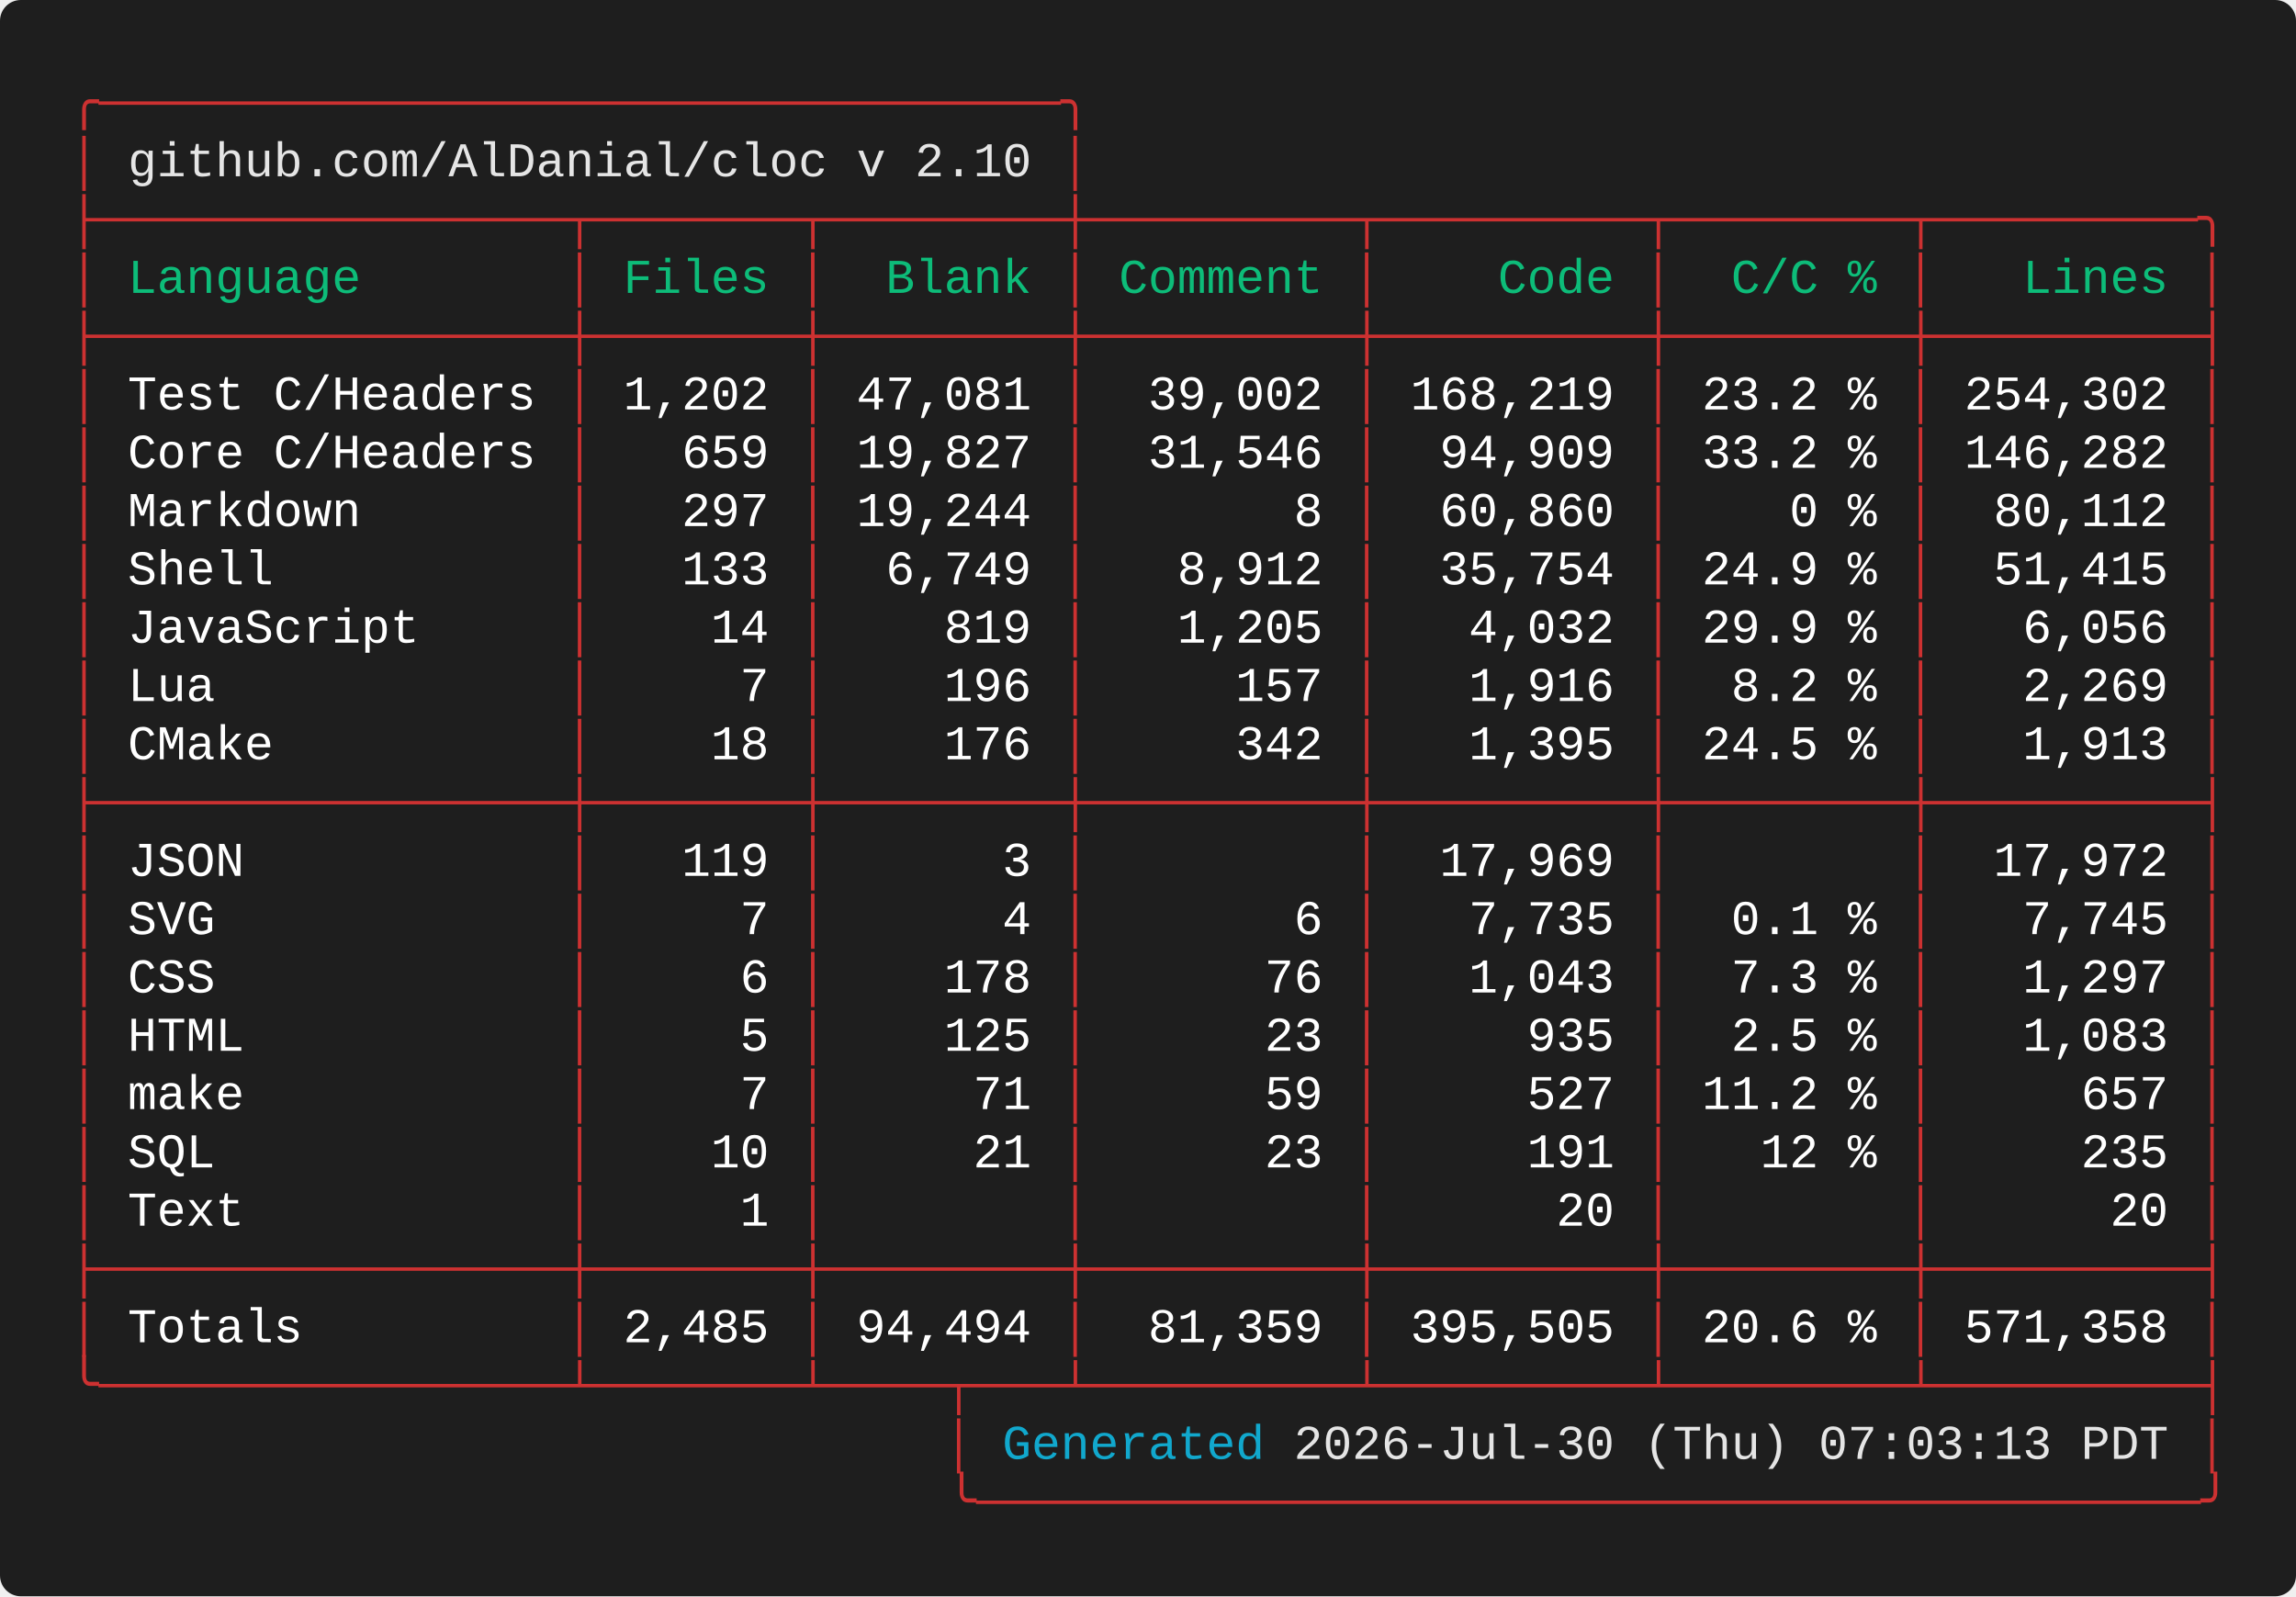
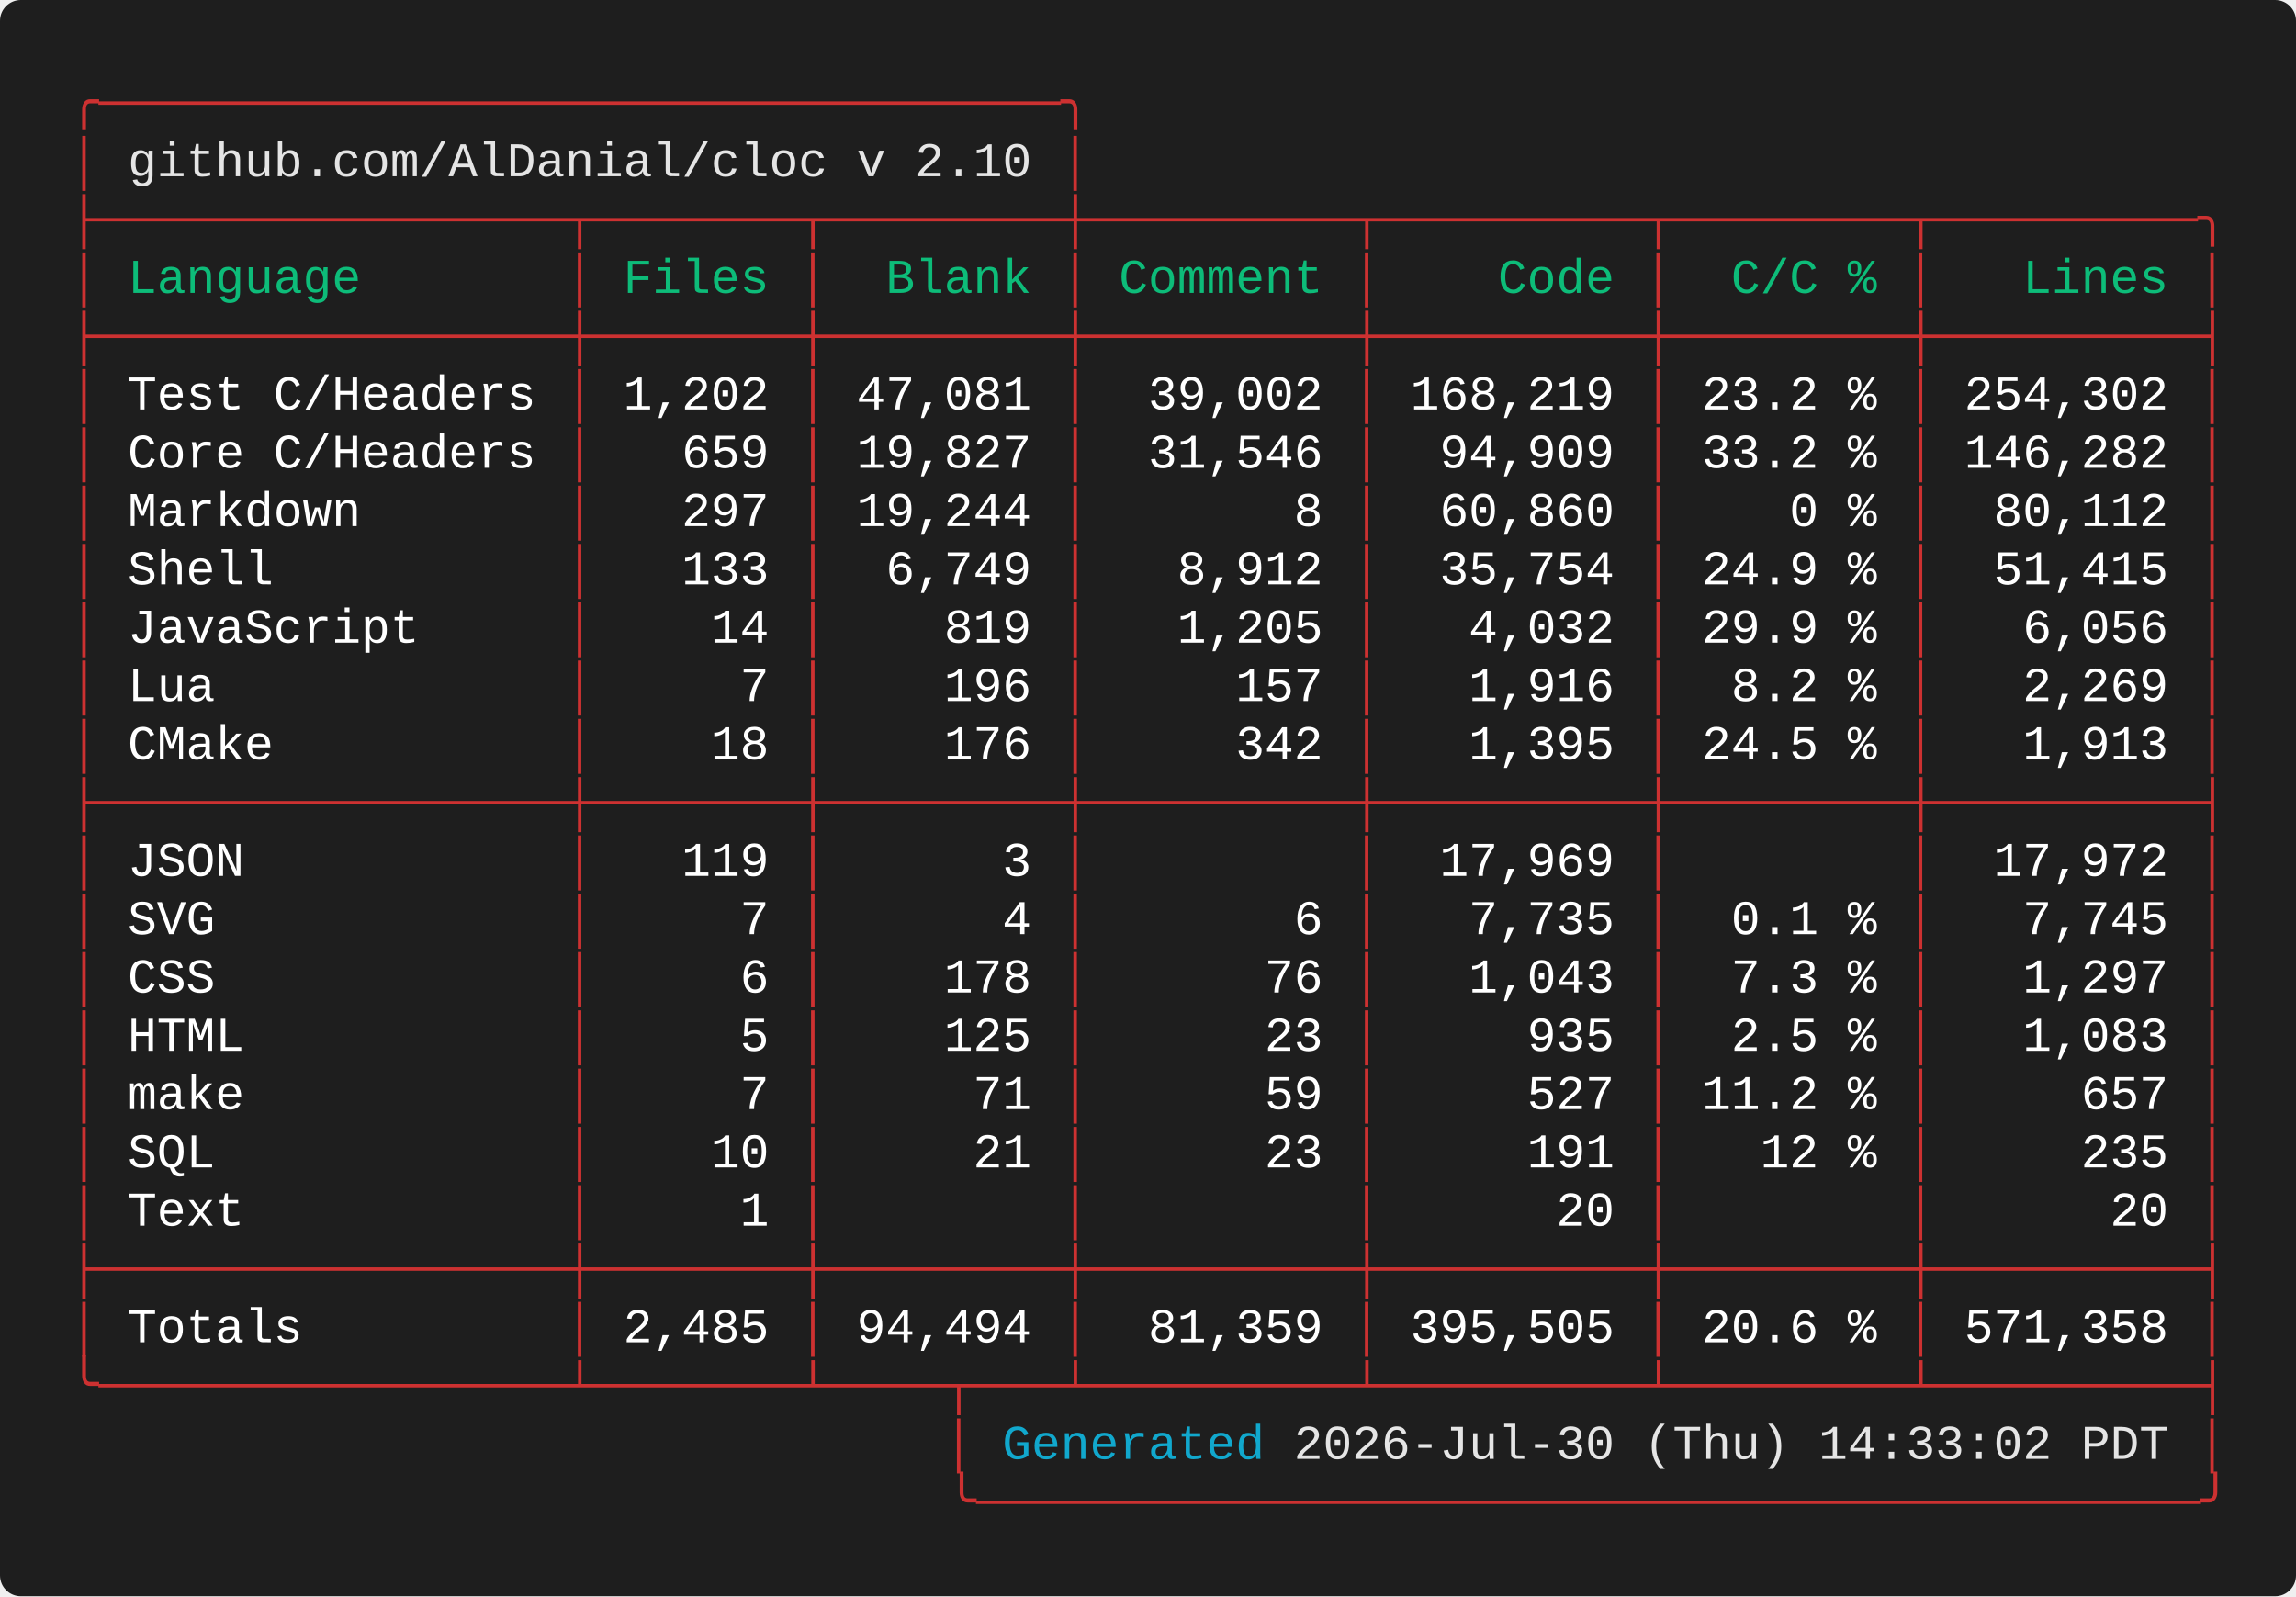
<svg xmlns="http://www.w3.org/2000/svg" width="661.60" height="460.00" viewBox="0 0 661.60 460.00">
  <defs>
    <style type="text/css">.terminal-text { font-family: 'Vanadium Mono Semi-Extended', 'Consolas', 'Monaco', 'Courier New', monospace; }</style>
  </defs>
  <rect width="100%" height="100%" fill="#1e1e1e" rx="6" />
  <text x="20.00" y="34.00" font-size="14" class="terminal-text" xml:space="preserve" textLength="294.00" lengthAdjust="spacingAndGlyphs" fill="#cd3131">╭─────────────────────────────────╮</text>
  <text x="20.00" y="50.80" font-size="14" class="terminal-text" xml:space="preserve" textLength="16.80" lengthAdjust="spacingAndGlyphs" fill="#cd3131">│ </text>
  <text x="36.80" y="50.80" font-size="14" class="terminal-text" xml:space="preserve" textLength="260.40" lengthAdjust="spacingAndGlyphs" fill="#e5e5e5">github.com/AlDanial/cloc v 2.10</text>
  <text x="297.20" y="50.80" font-size="14" class="terminal-text" xml:space="preserve" textLength="8.40" lengthAdjust="spacingAndGlyphs" fill="#ffffff"> </text>
  <text x="305.60" y="50.80" font-size="14" class="terminal-text" xml:space="preserve" textLength="8.40" lengthAdjust="spacingAndGlyphs" fill="#cd3131">│</text>
  <text x="20.00" y="67.60" font-size="14" class="terminal-text" xml:space="preserve" textLength="621.60" lengthAdjust="spacingAndGlyphs" fill="#cd3131">├────────────────┬───────┬────────┼─────────┬─────────┬────────┬─────────╮</text>
  <text x="20.00" y="84.40" font-size="14" class="terminal-text" xml:space="preserve" textLength="8.40" lengthAdjust="spacingAndGlyphs" fill="#cd3131">│</text>
  <text x="28.40" y="84.40" font-size="14" class="terminal-text" xml:space="preserve" textLength="134.40" lengthAdjust="spacingAndGlyphs" fill="#0dbc79"> Language       </text>
  <text x="162.80" y="84.40" font-size="14" class="terminal-text" xml:space="preserve" textLength="8.40" lengthAdjust="spacingAndGlyphs" fill="#cd3131">│</text>
  <text x="171.20" y="84.40" font-size="14" class="terminal-text" xml:space="preserve" textLength="58.80" lengthAdjust="spacingAndGlyphs" fill="#0dbc79"> Files </text>
  <text x="230.00" y="84.40" font-size="14" class="terminal-text" xml:space="preserve" textLength="8.40" lengthAdjust="spacingAndGlyphs" fill="#cd3131">│</text>
  <text x="238.40" y="84.40" font-size="14" class="terminal-text" xml:space="preserve" textLength="67.20" lengthAdjust="spacingAndGlyphs" fill="#0dbc79">  Blank </text>
  <text x="305.60" y="84.40" font-size="14" class="terminal-text" xml:space="preserve" textLength="8.40" lengthAdjust="spacingAndGlyphs" fill="#cd3131">│</text>
  <text x="314.00" y="84.40" font-size="14" class="terminal-text" xml:space="preserve" textLength="75.60" lengthAdjust="spacingAndGlyphs" fill="#0dbc79"> Comment </text>
  <text x="389.60" y="84.40" font-size="14" class="terminal-text" xml:space="preserve" textLength="8.40" lengthAdjust="spacingAndGlyphs" fill="#cd3131">│</text>
  <text x="398.00" y="84.40" font-size="14" class="terminal-text" xml:space="preserve" textLength="75.60" lengthAdjust="spacingAndGlyphs" fill="#0dbc79">    Code </text>
  <text x="473.60" y="84.40" font-size="14" class="terminal-text" xml:space="preserve" textLength="8.40" lengthAdjust="spacingAndGlyphs" fill="#cd3131">│</text>
  <text x="482.00" y="84.40" font-size="14" class="terminal-text" xml:space="preserve" textLength="67.20" lengthAdjust="spacingAndGlyphs" fill="#0dbc79">  C/C % </text>
  <text x="549.20" y="84.40" font-size="14" class="terminal-text" xml:space="preserve" textLength="8.40" lengthAdjust="spacingAndGlyphs" fill="#cd3131">│</text>
  <text x="557.60" y="84.40" font-size="14" class="terminal-text" xml:space="preserve" textLength="75.60" lengthAdjust="spacingAndGlyphs" fill="#0dbc79">   Lines </text>
  <text x="633.20" y="84.40" font-size="14" class="terminal-text" xml:space="preserve" textLength="8.40" lengthAdjust="spacingAndGlyphs" fill="#cd3131">│</text>
  <text x="20.00" y="101.20" font-size="14" class="terminal-text" xml:space="preserve" textLength="621.60" lengthAdjust="spacingAndGlyphs" fill="#cd3131">├────────────────┼───────┼────────┼─────────┼─────────┼────────┼─────────┤</text>
  <text x="20.00" y="118.00" font-size="14" class="terminal-text" xml:space="preserve" textLength="8.40" lengthAdjust="spacingAndGlyphs" fill="#cd3131">│</text>
  <text x="28.40" y="118.00" font-size="14" class="terminal-text" xml:space="preserve" textLength="134.40" lengthAdjust="spacingAndGlyphs" fill="#ffffff"> Test C/Headers </text>
  <text x="162.80" y="118.00" font-size="14" class="terminal-text" xml:space="preserve" textLength="8.40" lengthAdjust="spacingAndGlyphs" fill="#cd3131">│</text>
  <text x="171.20" y="118.00" font-size="14" class="terminal-text" xml:space="preserve" textLength="58.80" lengthAdjust="spacingAndGlyphs" fill="#ffffff"> 1,202 </text>
  <text x="230.00" y="118.00" font-size="14" class="terminal-text" xml:space="preserve" textLength="8.40" lengthAdjust="spacingAndGlyphs" fill="#cd3131">│</text>
  <text x="238.40" y="118.00" font-size="14" class="terminal-text" xml:space="preserve" textLength="67.20" lengthAdjust="spacingAndGlyphs" fill="#ffffff"> 47,081 </text>
  <text x="305.60" y="118.00" font-size="14" class="terminal-text" xml:space="preserve" textLength="8.40" lengthAdjust="spacingAndGlyphs" fill="#cd3131">│</text>
  <text x="314.00" y="118.00" font-size="14" class="terminal-text" xml:space="preserve" textLength="75.60" lengthAdjust="spacingAndGlyphs" fill="#ffffff">  39,002 </text>
  <text x="389.60" y="118.00" font-size="14" class="terminal-text" xml:space="preserve" textLength="8.40" lengthAdjust="spacingAndGlyphs" fill="#cd3131">│</text>
  <text x="398.00" y="118.00" font-size="14" class="terminal-text" xml:space="preserve" textLength="75.60" lengthAdjust="spacingAndGlyphs" fill="#ffffff"> 168,219 </text>
  <text x="473.60" y="118.00" font-size="14" class="terminal-text" xml:space="preserve" textLength="8.40" lengthAdjust="spacingAndGlyphs" fill="#cd3131">│</text>
  <text x="482.00" y="118.00" font-size="14" class="terminal-text" xml:space="preserve" textLength="67.20" lengthAdjust="spacingAndGlyphs" fill="#ffffff"> 23.2 % </text>
  <text x="549.20" y="118.00" font-size="14" class="terminal-text" xml:space="preserve" textLength="8.40" lengthAdjust="spacingAndGlyphs" fill="#cd3131">│</text>
  <text x="557.60" y="118.00" font-size="14" class="terminal-text" xml:space="preserve" textLength="75.60" lengthAdjust="spacingAndGlyphs" fill="#ffffff"> 254,302 </text>
  <text x="633.20" y="118.00" font-size="14" class="terminal-text" xml:space="preserve" textLength="8.40" lengthAdjust="spacingAndGlyphs" fill="#cd3131">│</text>
  <text x="20.00" y="134.80" font-size="14" class="terminal-text" xml:space="preserve" textLength="8.40" lengthAdjust="spacingAndGlyphs" fill="#cd3131">│</text>
  <text x="28.40" y="134.80" font-size="14" class="terminal-text" xml:space="preserve" textLength="134.40" lengthAdjust="spacingAndGlyphs" fill="#ffffff"> Core C/Headers </text>
  <text x="162.80" y="134.80" font-size="14" class="terminal-text" xml:space="preserve" textLength="8.40" lengthAdjust="spacingAndGlyphs" fill="#cd3131">│</text>
  <text x="171.20" y="134.80" font-size="14" class="terminal-text" xml:space="preserve" textLength="58.80" lengthAdjust="spacingAndGlyphs" fill="#ffffff">   659 </text>
  <text x="230.00" y="134.80" font-size="14" class="terminal-text" xml:space="preserve" textLength="8.40" lengthAdjust="spacingAndGlyphs" fill="#cd3131">│</text>
  <text x="238.40" y="134.80" font-size="14" class="terminal-text" xml:space="preserve" textLength="67.20" lengthAdjust="spacingAndGlyphs" fill="#ffffff"> 19,827 </text>
  <text x="305.60" y="134.80" font-size="14" class="terminal-text" xml:space="preserve" textLength="8.40" lengthAdjust="spacingAndGlyphs" fill="#cd3131">│</text>
  <text x="314.00" y="134.80" font-size="14" class="terminal-text" xml:space="preserve" textLength="75.60" lengthAdjust="spacingAndGlyphs" fill="#ffffff">  31,546 </text>
  <text x="389.60" y="134.80" font-size="14" class="terminal-text" xml:space="preserve" textLength="8.40" lengthAdjust="spacingAndGlyphs" fill="#cd3131">│</text>
  <text x="398.00" y="134.80" font-size="14" class="terminal-text" xml:space="preserve" textLength="75.60" lengthAdjust="spacingAndGlyphs" fill="#ffffff">  94,909 </text>
  <text x="473.60" y="134.80" font-size="14" class="terminal-text" xml:space="preserve" textLength="8.40" lengthAdjust="spacingAndGlyphs" fill="#cd3131">│</text>
  <text x="482.00" y="134.80" font-size="14" class="terminal-text" xml:space="preserve" textLength="67.20" lengthAdjust="spacingAndGlyphs" fill="#ffffff"> 33.2 % </text>
  <text x="549.20" y="134.80" font-size="14" class="terminal-text" xml:space="preserve" textLength="8.40" lengthAdjust="spacingAndGlyphs" fill="#cd3131">│</text>
  <text x="557.60" y="134.80" font-size="14" class="terminal-text" xml:space="preserve" textLength="75.60" lengthAdjust="spacingAndGlyphs" fill="#ffffff"> 146,282 </text>
  <text x="633.20" y="134.80" font-size="14" class="terminal-text" xml:space="preserve" textLength="8.40" lengthAdjust="spacingAndGlyphs" fill="#cd3131">│</text>
  <text x="20.00" y="151.60" font-size="14" class="terminal-text" xml:space="preserve" textLength="8.40" lengthAdjust="spacingAndGlyphs" fill="#cd3131">│</text>
  <text x="28.40" y="151.60" font-size="14" class="terminal-text" xml:space="preserve" textLength="134.40" lengthAdjust="spacingAndGlyphs" fill="#ffffff"> Markdown       </text>
  <text x="162.80" y="151.60" font-size="14" class="terminal-text" xml:space="preserve" textLength="8.40" lengthAdjust="spacingAndGlyphs" fill="#cd3131">│</text>
  <text x="171.20" y="151.60" font-size="14" class="terminal-text" xml:space="preserve" textLength="58.80" lengthAdjust="spacingAndGlyphs" fill="#ffffff">   297 </text>
  <text x="230.00" y="151.60" font-size="14" class="terminal-text" xml:space="preserve" textLength="8.40" lengthAdjust="spacingAndGlyphs" fill="#cd3131">│</text>
  <text x="238.40" y="151.60" font-size="14" class="terminal-text" xml:space="preserve" textLength="67.20" lengthAdjust="spacingAndGlyphs" fill="#ffffff"> 19,244 </text>
  <text x="305.60" y="151.60" font-size="14" class="terminal-text" xml:space="preserve" textLength="8.40" lengthAdjust="spacingAndGlyphs" fill="#cd3131">│</text>
  <text x="314.00" y="151.60" font-size="14" class="terminal-text" xml:space="preserve" textLength="75.60" lengthAdjust="spacingAndGlyphs" fill="#ffffff">       8 </text>
  <text x="389.60" y="151.60" font-size="14" class="terminal-text" xml:space="preserve" textLength="8.40" lengthAdjust="spacingAndGlyphs" fill="#cd3131">│</text>
  <text x="398.00" y="151.60" font-size="14" class="terminal-text" xml:space="preserve" textLength="75.60" lengthAdjust="spacingAndGlyphs" fill="#ffffff">  60,860 </text>
  <text x="473.60" y="151.60" font-size="14" class="terminal-text" xml:space="preserve" textLength="8.40" lengthAdjust="spacingAndGlyphs" fill="#cd3131">│</text>
  <text x="482.00" y="151.60" font-size="14" class="terminal-text" xml:space="preserve" textLength="67.20" lengthAdjust="spacingAndGlyphs" fill="#ffffff">    0 % </text>
  <text x="549.20" y="151.60" font-size="14" class="terminal-text" xml:space="preserve" textLength="8.40" lengthAdjust="spacingAndGlyphs" fill="#cd3131">│</text>
  <text x="557.60" y="151.60" font-size="14" class="terminal-text" xml:space="preserve" textLength="75.60" lengthAdjust="spacingAndGlyphs" fill="#ffffff">  80,112 </text>
  <text x="633.20" y="151.60" font-size="14" class="terminal-text" xml:space="preserve" textLength="8.40" lengthAdjust="spacingAndGlyphs" fill="#cd3131">│</text>
  <text x="20.00" y="168.40" font-size="14" class="terminal-text" xml:space="preserve" textLength="8.40" lengthAdjust="spacingAndGlyphs" fill="#cd3131">│</text>
  <text x="28.40" y="168.40" font-size="14" class="terminal-text" xml:space="preserve" textLength="134.40" lengthAdjust="spacingAndGlyphs" fill="#ffffff"> Shell          </text>
  <text x="162.80" y="168.40" font-size="14" class="terminal-text" xml:space="preserve" textLength="8.40" lengthAdjust="spacingAndGlyphs" fill="#cd3131">│</text>
  <text x="171.20" y="168.40" font-size="14" class="terminal-text" xml:space="preserve" textLength="58.80" lengthAdjust="spacingAndGlyphs" fill="#ffffff">   133 </text>
  <text x="230.00" y="168.40" font-size="14" class="terminal-text" xml:space="preserve" textLength="8.40" lengthAdjust="spacingAndGlyphs" fill="#cd3131">│</text>
  <text x="238.40" y="168.40" font-size="14" class="terminal-text" xml:space="preserve" textLength="67.20" lengthAdjust="spacingAndGlyphs" fill="#ffffff">  6,749 </text>
  <text x="305.60" y="168.40" font-size="14" class="terminal-text" xml:space="preserve" textLength="8.40" lengthAdjust="spacingAndGlyphs" fill="#cd3131">│</text>
  <text x="314.00" y="168.40" font-size="14" class="terminal-text" xml:space="preserve" textLength="75.60" lengthAdjust="spacingAndGlyphs" fill="#ffffff">   8,912 </text>
  <text x="389.60" y="168.40" font-size="14" class="terminal-text" xml:space="preserve" textLength="8.40" lengthAdjust="spacingAndGlyphs" fill="#cd3131">│</text>
  <text x="398.00" y="168.40" font-size="14" class="terminal-text" xml:space="preserve" textLength="75.60" lengthAdjust="spacingAndGlyphs" fill="#ffffff">  35,754 </text>
  <text x="473.60" y="168.40" font-size="14" class="terminal-text" xml:space="preserve" textLength="8.40" lengthAdjust="spacingAndGlyphs" fill="#cd3131">│</text>
  <text x="482.00" y="168.40" font-size="14" class="terminal-text" xml:space="preserve" textLength="67.20" lengthAdjust="spacingAndGlyphs" fill="#ffffff"> 24.9 % </text>
  <text x="549.20" y="168.40" font-size="14" class="terminal-text" xml:space="preserve" textLength="8.40" lengthAdjust="spacingAndGlyphs" fill="#cd3131">│</text>
  <text x="557.60" y="168.40" font-size="14" class="terminal-text" xml:space="preserve" textLength="75.60" lengthAdjust="spacingAndGlyphs" fill="#ffffff">  51,415 </text>
  <text x="633.20" y="168.40" font-size="14" class="terminal-text" xml:space="preserve" textLength="8.40" lengthAdjust="spacingAndGlyphs" fill="#cd3131">│</text>
  <text x="20.00" y="185.20" font-size="14" class="terminal-text" xml:space="preserve" textLength="8.40" lengthAdjust="spacingAndGlyphs" fill="#cd3131">│</text>
  <text x="28.40" y="185.20" font-size="14" class="terminal-text" xml:space="preserve" textLength="134.40" lengthAdjust="spacingAndGlyphs" fill="#ffffff"> JavaScript     </text>
  <text x="162.80" y="185.20" font-size="14" class="terminal-text" xml:space="preserve" textLength="8.40" lengthAdjust="spacingAndGlyphs" fill="#cd3131">│</text>
  <text x="171.20" y="185.20" font-size="14" class="terminal-text" xml:space="preserve" textLength="58.80" lengthAdjust="spacingAndGlyphs" fill="#ffffff">    14 </text>
  <text x="230.00" y="185.20" font-size="14" class="terminal-text" xml:space="preserve" textLength="8.40" lengthAdjust="spacingAndGlyphs" fill="#cd3131">│</text>
  <text x="238.40" y="185.20" font-size="14" class="terminal-text" xml:space="preserve" textLength="67.20" lengthAdjust="spacingAndGlyphs" fill="#ffffff">    819 </text>
  <text x="305.60" y="185.20" font-size="14" class="terminal-text" xml:space="preserve" textLength="8.40" lengthAdjust="spacingAndGlyphs" fill="#cd3131">│</text>
  <text x="314.00" y="185.20" font-size="14" class="terminal-text" xml:space="preserve" textLength="75.60" lengthAdjust="spacingAndGlyphs" fill="#ffffff">   1,205 </text>
  <text x="389.60" y="185.20" font-size="14" class="terminal-text" xml:space="preserve" textLength="8.40" lengthAdjust="spacingAndGlyphs" fill="#cd3131">│</text>
  <text x="398.00" y="185.20" font-size="14" class="terminal-text" xml:space="preserve" textLength="75.60" lengthAdjust="spacingAndGlyphs" fill="#ffffff">   4,032 </text>
  <text x="473.60" y="185.20" font-size="14" class="terminal-text" xml:space="preserve" textLength="8.40" lengthAdjust="spacingAndGlyphs" fill="#cd3131">│</text>
  <text x="482.00" y="185.20" font-size="14" class="terminal-text" xml:space="preserve" textLength="67.20" lengthAdjust="spacingAndGlyphs" fill="#ffffff"> 29.9 % </text>
  <text x="549.20" y="185.20" font-size="14" class="terminal-text" xml:space="preserve" textLength="8.40" lengthAdjust="spacingAndGlyphs" fill="#cd3131">│</text>
  <text x="557.60" y="185.20" font-size="14" class="terminal-text" xml:space="preserve" textLength="75.60" lengthAdjust="spacingAndGlyphs" fill="#ffffff">   6,056 </text>
  <text x="633.20" y="185.20" font-size="14" class="terminal-text" xml:space="preserve" textLength="8.40" lengthAdjust="spacingAndGlyphs" fill="#cd3131">│</text>
  <text x="20.00" y="202.00" font-size="14" class="terminal-text" xml:space="preserve" textLength="8.40" lengthAdjust="spacingAndGlyphs" fill="#cd3131">│</text>
  <text x="28.40" y="202.00" font-size="14" class="terminal-text" xml:space="preserve" textLength="134.40" lengthAdjust="spacingAndGlyphs" fill="#ffffff"> Lua            </text>
  <text x="162.80" y="202.00" font-size="14" class="terminal-text" xml:space="preserve" textLength="8.40" lengthAdjust="spacingAndGlyphs" fill="#cd3131">│</text>
  <text x="171.20" y="202.00" font-size="14" class="terminal-text" xml:space="preserve" textLength="58.80" lengthAdjust="spacingAndGlyphs" fill="#ffffff">     7 </text>
  <text x="230.00" y="202.00" font-size="14" class="terminal-text" xml:space="preserve" textLength="8.40" lengthAdjust="spacingAndGlyphs" fill="#cd3131">│</text>
  <text x="238.40" y="202.00" font-size="14" class="terminal-text" xml:space="preserve" textLength="67.20" lengthAdjust="spacingAndGlyphs" fill="#ffffff">    196 </text>
  <text x="305.60" y="202.00" font-size="14" class="terminal-text" xml:space="preserve" textLength="8.40" lengthAdjust="spacingAndGlyphs" fill="#cd3131">│</text>
  <text x="314.00" y="202.00" font-size="14" class="terminal-text" xml:space="preserve" textLength="75.60" lengthAdjust="spacingAndGlyphs" fill="#ffffff">     157 </text>
  <text x="389.60" y="202.00" font-size="14" class="terminal-text" xml:space="preserve" textLength="8.40" lengthAdjust="spacingAndGlyphs" fill="#cd3131">│</text>
  <text x="398.00" y="202.00" font-size="14" class="terminal-text" xml:space="preserve" textLength="75.60" lengthAdjust="spacingAndGlyphs" fill="#ffffff">   1,916 </text>
  <text x="473.60" y="202.00" font-size="14" class="terminal-text" xml:space="preserve" textLength="8.40" lengthAdjust="spacingAndGlyphs" fill="#cd3131">│</text>
  <text x="482.00" y="202.00" font-size="14" class="terminal-text" xml:space="preserve" textLength="67.20" lengthAdjust="spacingAndGlyphs" fill="#ffffff">  8.2 % </text>
  <text x="549.20" y="202.00" font-size="14" class="terminal-text" xml:space="preserve" textLength="8.40" lengthAdjust="spacingAndGlyphs" fill="#cd3131">│</text>
  <text x="557.60" y="202.00" font-size="14" class="terminal-text" xml:space="preserve" textLength="75.60" lengthAdjust="spacingAndGlyphs" fill="#ffffff">   2,269 </text>
  <text x="633.20" y="202.00" font-size="14" class="terminal-text" xml:space="preserve" textLength="8.40" lengthAdjust="spacingAndGlyphs" fill="#cd3131">│</text>
  <text x="20.00" y="218.80" font-size="14" class="terminal-text" xml:space="preserve" textLength="8.40" lengthAdjust="spacingAndGlyphs" fill="#cd3131">│</text>
  <text x="28.40" y="218.80" font-size="14" class="terminal-text" xml:space="preserve" textLength="134.40" lengthAdjust="spacingAndGlyphs" fill="#ffffff"> CMake          </text>
  <text x="162.80" y="218.80" font-size="14" class="terminal-text" xml:space="preserve" textLength="8.40" lengthAdjust="spacingAndGlyphs" fill="#cd3131">│</text>
  <text x="171.20" y="218.80" font-size="14" class="terminal-text" xml:space="preserve" textLength="58.80" lengthAdjust="spacingAndGlyphs" fill="#ffffff">    18 </text>
  <text x="230.00" y="218.80" font-size="14" class="terminal-text" xml:space="preserve" textLength="8.40" lengthAdjust="spacingAndGlyphs" fill="#cd3131">│</text>
  <text x="238.40" y="218.80" font-size="14" class="terminal-text" xml:space="preserve" textLength="67.20" lengthAdjust="spacingAndGlyphs" fill="#ffffff">    176 </text>
  <text x="305.60" y="218.80" font-size="14" class="terminal-text" xml:space="preserve" textLength="8.40" lengthAdjust="spacingAndGlyphs" fill="#cd3131">│</text>
  <text x="314.00" y="218.80" font-size="14" class="terminal-text" xml:space="preserve" textLength="75.60" lengthAdjust="spacingAndGlyphs" fill="#ffffff">     342 </text>
  <text x="389.60" y="218.80" font-size="14" class="terminal-text" xml:space="preserve" textLength="8.40" lengthAdjust="spacingAndGlyphs" fill="#cd3131">│</text>
  <text x="398.00" y="218.80" font-size="14" class="terminal-text" xml:space="preserve" textLength="75.60" lengthAdjust="spacingAndGlyphs" fill="#ffffff">   1,395 </text>
  <text x="473.60" y="218.80" font-size="14" class="terminal-text" xml:space="preserve" textLength="8.40" lengthAdjust="spacingAndGlyphs" fill="#cd3131">│</text>
  <text x="482.00" y="218.80" font-size="14" class="terminal-text" xml:space="preserve" textLength="67.20" lengthAdjust="spacingAndGlyphs" fill="#ffffff"> 24.5 % </text>
  <text x="549.20" y="218.80" font-size="14" class="terminal-text" xml:space="preserve" textLength="8.40" lengthAdjust="spacingAndGlyphs" fill="#cd3131">│</text>
  <text x="557.60" y="218.80" font-size="14" class="terminal-text" xml:space="preserve" textLength="75.60" lengthAdjust="spacingAndGlyphs" fill="#ffffff">   1,913 </text>
  <text x="633.20" y="218.80" font-size="14" class="terminal-text" xml:space="preserve" textLength="8.40" lengthAdjust="spacingAndGlyphs" fill="#cd3131">│</text>
  <text x="20.00" y="235.60" font-size="14" class="terminal-text" xml:space="preserve" textLength="621.60" lengthAdjust="spacingAndGlyphs" fill="#cd3131">├────────────────┼───────┼────────┼─────────┼─────────┼────────┼─────────┤</text>
  <text x="20.00" y="252.40" font-size="14" class="terminal-text" xml:space="preserve" textLength="8.40" lengthAdjust="spacingAndGlyphs" fill="#cd3131">│</text>
  <text x="28.40" y="252.40" font-size="14" class="terminal-text" xml:space="preserve" textLength="134.40" lengthAdjust="spacingAndGlyphs" fill="#ffffff"> JSON           </text>
  <text x="162.80" y="252.40" font-size="14" class="terminal-text" xml:space="preserve" textLength="8.40" lengthAdjust="spacingAndGlyphs" fill="#cd3131">│</text>
  <text x="171.20" y="252.40" font-size="14" class="terminal-text" xml:space="preserve" textLength="58.80" lengthAdjust="spacingAndGlyphs" fill="#ffffff">   119 </text>
  <text x="230.00" y="252.40" font-size="14" class="terminal-text" xml:space="preserve" textLength="8.40" lengthAdjust="spacingAndGlyphs" fill="#cd3131">│</text>
  <text x="238.40" y="252.40" font-size="14" class="terminal-text" xml:space="preserve" textLength="67.20" lengthAdjust="spacingAndGlyphs" fill="#ffffff">      3 </text>
  <text x="305.60" y="252.40" font-size="14" class="terminal-text" xml:space="preserve" textLength="8.40" lengthAdjust="spacingAndGlyphs" fill="#cd3131">│</text>
  <text x="314.00" y="252.40" font-size="14" class="terminal-text" xml:space="preserve" textLength="75.60" lengthAdjust="spacingAndGlyphs" fill="#ffffff">         </text>
  <text x="389.60" y="252.40" font-size="14" class="terminal-text" xml:space="preserve" textLength="8.40" lengthAdjust="spacingAndGlyphs" fill="#cd3131">│</text>
  <text x="398.00" y="252.40" font-size="14" class="terminal-text" xml:space="preserve" textLength="75.60" lengthAdjust="spacingAndGlyphs" fill="#ffffff">  17,969 </text>
  <text x="473.60" y="252.40" font-size="14" class="terminal-text" xml:space="preserve" textLength="8.40" lengthAdjust="spacingAndGlyphs" fill="#cd3131">│</text>
  <text x="482.00" y="252.40" font-size="14" class="terminal-text" xml:space="preserve" textLength="67.20" lengthAdjust="spacingAndGlyphs" fill="#ffffff">        </text>
  <text x="549.20" y="252.40" font-size="14" class="terminal-text" xml:space="preserve" textLength="8.40" lengthAdjust="spacingAndGlyphs" fill="#cd3131">│</text>
  <text x="557.60" y="252.40" font-size="14" class="terminal-text" xml:space="preserve" textLength="75.60" lengthAdjust="spacingAndGlyphs" fill="#ffffff">  17,972 </text>
  <text x="633.20" y="252.40" font-size="14" class="terminal-text" xml:space="preserve" textLength="8.40" lengthAdjust="spacingAndGlyphs" fill="#cd3131">│</text>
  <text x="20.00" y="269.20" font-size="14" class="terminal-text" xml:space="preserve" textLength="8.40" lengthAdjust="spacingAndGlyphs" fill="#cd3131">│</text>
  <text x="28.40" y="269.20" font-size="14" class="terminal-text" xml:space="preserve" textLength="134.40" lengthAdjust="spacingAndGlyphs" fill="#ffffff"> SVG            </text>
  <text x="162.80" y="269.20" font-size="14" class="terminal-text" xml:space="preserve" textLength="8.40" lengthAdjust="spacingAndGlyphs" fill="#cd3131">│</text>
  <text x="171.20" y="269.20" font-size="14" class="terminal-text" xml:space="preserve" textLength="58.80" lengthAdjust="spacingAndGlyphs" fill="#ffffff">     7 </text>
  <text x="230.00" y="269.20" font-size="14" class="terminal-text" xml:space="preserve" textLength="8.40" lengthAdjust="spacingAndGlyphs" fill="#cd3131">│</text>
  <text x="238.40" y="269.20" font-size="14" class="terminal-text" xml:space="preserve" textLength="67.20" lengthAdjust="spacingAndGlyphs" fill="#ffffff">      4 </text>
  <text x="305.60" y="269.20" font-size="14" class="terminal-text" xml:space="preserve" textLength="8.40" lengthAdjust="spacingAndGlyphs" fill="#cd3131">│</text>
  <text x="314.00" y="269.20" font-size="14" class="terminal-text" xml:space="preserve" textLength="75.60" lengthAdjust="spacingAndGlyphs" fill="#ffffff">       6 </text>
  <text x="389.60" y="269.20" font-size="14" class="terminal-text" xml:space="preserve" textLength="8.40" lengthAdjust="spacingAndGlyphs" fill="#cd3131">│</text>
  <text x="398.00" y="269.20" font-size="14" class="terminal-text" xml:space="preserve" textLength="75.60" lengthAdjust="spacingAndGlyphs" fill="#ffffff">   7,735 </text>
  <text x="473.60" y="269.20" font-size="14" class="terminal-text" xml:space="preserve" textLength="8.40" lengthAdjust="spacingAndGlyphs" fill="#cd3131">│</text>
  <text x="482.00" y="269.20" font-size="14" class="terminal-text" xml:space="preserve" textLength="67.20" lengthAdjust="spacingAndGlyphs" fill="#ffffff">  0.1 % </text>
  <text x="549.20" y="269.20" font-size="14" class="terminal-text" xml:space="preserve" textLength="8.40" lengthAdjust="spacingAndGlyphs" fill="#cd3131">│</text>
  <text x="557.60" y="269.20" font-size="14" class="terminal-text" xml:space="preserve" textLength="75.60" lengthAdjust="spacingAndGlyphs" fill="#ffffff">   7,745 </text>
  <text x="633.20" y="269.20" font-size="14" class="terminal-text" xml:space="preserve" textLength="8.40" lengthAdjust="spacingAndGlyphs" fill="#cd3131">│</text>
  <text x="20.00" y="286.00" font-size="14" class="terminal-text" xml:space="preserve" textLength="8.40" lengthAdjust="spacingAndGlyphs" fill="#cd3131">│</text>
  <text x="28.40" y="286.00" font-size="14" class="terminal-text" xml:space="preserve" textLength="134.40" lengthAdjust="spacingAndGlyphs" fill="#ffffff"> CSS            </text>
  <text x="162.80" y="286.00" font-size="14" class="terminal-text" xml:space="preserve" textLength="8.40" lengthAdjust="spacingAndGlyphs" fill="#cd3131">│</text>
  <text x="171.20" y="286.00" font-size="14" class="terminal-text" xml:space="preserve" textLength="58.80" lengthAdjust="spacingAndGlyphs" fill="#ffffff">     6 </text>
  <text x="230.00" y="286.00" font-size="14" class="terminal-text" xml:space="preserve" textLength="8.40" lengthAdjust="spacingAndGlyphs" fill="#cd3131">│</text>
  <text x="238.40" y="286.00" font-size="14" class="terminal-text" xml:space="preserve" textLength="67.20" lengthAdjust="spacingAndGlyphs" fill="#ffffff">    178 </text>
  <text x="305.60" y="286.00" font-size="14" class="terminal-text" xml:space="preserve" textLength="8.40" lengthAdjust="spacingAndGlyphs" fill="#cd3131">│</text>
  <text x="314.00" y="286.00" font-size="14" class="terminal-text" xml:space="preserve" textLength="75.60" lengthAdjust="spacingAndGlyphs" fill="#ffffff">      76 </text>
  <text x="389.60" y="286.00" font-size="14" class="terminal-text" xml:space="preserve" textLength="8.40" lengthAdjust="spacingAndGlyphs" fill="#cd3131">│</text>
  <text x="398.00" y="286.00" font-size="14" class="terminal-text" xml:space="preserve" textLength="75.60" lengthAdjust="spacingAndGlyphs" fill="#ffffff">   1,043 </text>
  <text x="473.60" y="286.00" font-size="14" class="terminal-text" xml:space="preserve" textLength="8.40" lengthAdjust="spacingAndGlyphs" fill="#cd3131">│</text>
  <text x="482.00" y="286.00" font-size="14" class="terminal-text" xml:space="preserve" textLength="67.20" lengthAdjust="spacingAndGlyphs" fill="#ffffff">  7.3 % </text>
  <text x="549.20" y="286.00" font-size="14" class="terminal-text" xml:space="preserve" textLength="8.40" lengthAdjust="spacingAndGlyphs" fill="#cd3131">│</text>
  <text x="557.60" y="286.00" font-size="14" class="terminal-text" xml:space="preserve" textLength="75.60" lengthAdjust="spacingAndGlyphs" fill="#ffffff">   1,297 </text>
  <text x="633.20" y="286.00" font-size="14" class="terminal-text" xml:space="preserve" textLength="8.40" lengthAdjust="spacingAndGlyphs" fill="#cd3131">│</text>
  <text x="20.00" y="302.80" font-size="14" class="terminal-text" xml:space="preserve" textLength="8.40" lengthAdjust="spacingAndGlyphs" fill="#cd3131">│</text>
  <text x="28.40" y="302.80" font-size="14" class="terminal-text" xml:space="preserve" textLength="134.40" lengthAdjust="spacingAndGlyphs" fill="#ffffff"> HTML           </text>
  <text x="162.80" y="302.80" font-size="14" class="terminal-text" xml:space="preserve" textLength="8.40" lengthAdjust="spacingAndGlyphs" fill="#cd3131">│</text>
  <text x="171.20" y="302.80" font-size="14" class="terminal-text" xml:space="preserve" textLength="58.80" lengthAdjust="spacingAndGlyphs" fill="#ffffff">     5 </text>
  <text x="230.00" y="302.80" font-size="14" class="terminal-text" xml:space="preserve" textLength="8.40" lengthAdjust="spacingAndGlyphs" fill="#cd3131">│</text>
  <text x="238.40" y="302.80" font-size="14" class="terminal-text" xml:space="preserve" textLength="67.20" lengthAdjust="spacingAndGlyphs" fill="#ffffff">    125 </text>
  <text x="305.60" y="302.80" font-size="14" class="terminal-text" xml:space="preserve" textLength="8.40" lengthAdjust="spacingAndGlyphs" fill="#cd3131">│</text>
  <text x="314.00" y="302.80" font-size="14" class="terminal-text" xml:space="preserve" textLength="75.60" lengthAdjust="spacingAndGlyphs" fill="#ffffff">      23 </text>
  <text x="389.60" y="302.80" font-size="14" class="terminal-text" xml:space="preserve" textLength="8.40" lengthAdjust="spacingAndGlyphs" fill="#cd3131">│</text>
  <text x="398.00" y="302.80" font-size="14" class="terminal-text" xml:space="preserve" textLength="75.60" lengthAdjust="spacingAndGlyphs" fill="#ffffff">     935 </text>
  <text x="473.60" y="302.80" font-size="14" class="terminal-text" xml:space="preserve" textLength="8.40" lengthAdjust="spacingAndGlyphs" fill="#cd3131">│</text>
  <text x="482.00" y="302.80" font-size="14" class="terminal-text" xml:space="preserve" textLength="67.20" lengthAdjust="spacingAndGlyphs" fill="#ffffff">  2.5 % </text>
  <text x="549.20" y="302.80" font-size="14" class="terminal-text" xml:space="preserve" textLength="8.40" lengthAdjust="spacingAndGlyphs" fill="#cd3131">│</text>
  <text x="557.60" y="302.80" font-size="14" class="terminal-text" xml:space="preserve" textLength="75.60" lengthAdjust="spacingAndGlyphs" fill="#ffffff">   1,083 </text>
  <text x="633.20" y="302.80" font-size="14" class="terminal-text" xml:space="preserve" textLength="8.40" lengthAdjust="spacingAndGlyphs" fill="#cd3131">│</text>
  <text x="20.00" y="319.60" font-size="14" class="terminal-text" xml:space="preserve" textLength="8.40" lengthAdjust="spacingAndGlyphs" fill="#cd3131">│</text>
  <text x="28.40" y="319.60" font-size="14" class="terminal-text" xml:space="preserve" textLength="134.40" lengthAdjust="spacingAndGlyphs" fill="#ffffff"> make           </text>
  <text x="162.80" y="319.60" font-size="14" class="terminal-text" xml:space="preserve" textLength="8.40" lengthAdjust="spacingAndGlyphs" fill="#cd3131">│</text>
  <text x="171.20" y="319.60" font-size="14" class="terminal-text" xml:space="preserve" textLength="58.80" lengthAdjust="spacingAndGlyphs" fill="#ffffff">     7 </text>
  <text x="230.00" y="319.60" font-size="14" class="terminal-text" xml:space="preserve" textLength="8.40" lengthAdjust="spacingAndGlyphs" fill="#cd3131">│</text>
  <text x="238.40" y="319.60" font-size="14" class="terminal-text" xml:space="preserve" textLength="67.20" lengthAdjust="spacingAndGlyphs" fill="#ffffff">     71 </text>
  <text x="305.60" y="319.60" font-size="14" class="terminal-text" xml:space="preserve" textLength="8.40" lengthAdjust="spacingAndGlyphs" fill="#cd3131">│</text>
  <text x="314.00" y="319.60" font-size="14" class="terminal-text" xml:space="preserve" textLength="75.60" lengthAdjust="spacingAndGlyphs" fill="#ffffff">      59 </text>
  <text x="389.60" y="319.60" font-size="14" class="terminal-text" xml:space="preserve" textLength="8.40" lengthAdjust="spacingAndGlyphs" fill="#cd3131">│</text>
  <text x="398.00" y="319.60" font-size="14" class="terminal-text" xml:space="preserve" textLength="75.60" lengthAdjust="spacingAndGlyphs" fill="#ffffff">     527 </text>
  <text x="473.60" y="319.60" font-size="14" class="terminal-text" xml:space="preserve" textLength="8.40" lengthAdjust="spacingAndGlyphs" fill="#cd3131">│</text>
  <text x="482.00" y="319.60" font-size="14" class="terminal-text" xml:space="preserve" textLength="67.20" lengthAdjust="spacingAndGlyphs" fill="#ffffff"> 11.2 % </text>
  <text x="549.20" y="319.60" font-size="14" class="terminal-text" xml:space="preserve" textLength="8.40" lengthAdjust="spacingAndGlyphs" fill="#cd3131">│</text>
  <text x="557.60" y="319.60" font-size="14" class="terminal-text" xml:space="preserve" textLength="75.60" lengthAdjust="spacingAndGlyphs" fill="#ffffff">     657 </text>
  <text x="633.20" y="319.60" font-size="14" class="terminal-text" xml:space="preserve" textLength="8.40" lengthAdjust="spacingAndGlyphs" fill="#cd3131">│</text>
  <text x="20.00" y="336.40" font-size="14" class="terminal-text" xml:space="preserve" textLength="8.40" lengthAdjust="spacingAndGlyphs" fill="#cd3131">│</text>
  <text x="28.40" y="336.40" font-size="14" class="terminal-text" xml:space="preserve" textLength="134.40" lengthAdjust="spacingAndGlyphs" fill="#ffffff"> SQL            </text>
  <text x="162.80" y="336.40" font-size="14" class="terminal-text" xml:space="preserve" textLength="8.40" lengthAdjust="spacingAndGlyphs" fill="#cd3131">│</text>
  <text x="171.20" y="336.40" font-size="14" class="terminal-text" xml:space="preserve" textLength="58.80" lengthAdjust="spacingAndGlyphs" fill="#ffffff">    10 </text>
  <text x="230.00" y="336.40" font-size="14" class="terminal-text" xml:space="preserve" textLength="8.40" lengthAdjust="spacingAndGlyphs" fill="#cd3131">│</text>
  <text x="238.40" y="336.40" font-size="14" class="terminal-text" xml:space="preserve" textLength="67.20" lengthAdjust="spacingAndGlyphs" fill="#ffffff">     21 </text>
  <text x="305.60" y="336.40" font-size="14" class="terminal-text" xml:space="preserve" textLength="8.40" lengthAdjust="spacingAndGlyphs" fill="#cd3131">│</text>
  <text x="314.00" y="336.40" font-size="14" class="terminal-text" xml:space="preserve" textLength="75.60" lengthAdjust="spacingAndGlyphs" fill="#ffffff">      23 </text>
  <text x="389.60" y="336.40" font-size="14" class="terminal-text" xml:space="preserve" textLength="8.40" lengthAdjust="spacingAndGlyphs" fill="#cd3131">│</text>
  <text x="398.00" y="336.40" font-size="14" class="terminal-text" xml:space="preserve" textLength="75.60" lengthAdjust="spacingAndGlyphs" fill="#ffffff">     191 </text>
  <text x="473.60" y="336.40" font-size="14" class="terminal-text" xml:space="preserve" textLength="8.40" lengthAdjust="spacingAndGlyphs" fill="#cd3131">│</text>
  <text x="482.00" y="336.40" font-size="14" class="terminal-text" xml:space="preserve" textLength="67.20" lengthAdjust="spacingAndGlyphs" fill="#ffffff">   12 % </text>
  <text x="549.20" y="336.40" font-size="14" class="terminal-text" xml:space="preserve" textLength="8.40" lengthAdjust="spacingAndGlyphs" fill="#cd3131">│</text>
  <text x="557.60" y="336.40" font-size="14" class="terminal-text" xml:space="preserve" textLength="75.60" lengthAdjust="spacingAndGlyphs" fill="#ffffff">     235 </text>
  <text x="633.20" y="336.40" font-size="14" class="terminal-text" xml:space="preserve" textLength="8.40" lengthAdjust="spacingAndGlyphs" fill="#cd3131">│</text>
  <text x="20.00" y="353.20" font-size="14" class="terminal-text" xml:space="preserve" textLength="8.40" lengthAdjust="spacingAndGlyphs" fill="#cd3131">│</text>
  <text x="28.40" y="353.20" font-size="14" class="terminal-text" xml:space="preserve" textLength="134.40" lengthAdjust="spacingAndGlyphs" fill="#ffffff"> Text           </text>
  <text x="162.80" y="353.20" font-size="14" class="terminal-text" xml:space="preserve" textLength="8.40" lengthAdjust="spacingAndGlyphs" fill="#cd3131">│</text>
  <text x="171.20" y="353.20" font-size="14" class="terminal-text" xml:space="preserve" textLength="58.80" lengthAdjust="spacingAndGlyphs" fill="#ffffff">     1 </text>
  <text x="230.00" y="353.20" font-size="14" class="terminal-text" xml:space="preserve" textLength="8.40" lengthAdjust="spacingAndGlyphs" fill="#cd3131">│</text>
  <text x="238.40" y="353.20" font-size="14" class="terminal-text" xml:space="preserve" textLength="67.20" lengthAdjust="spacingAndGlyphs" fill="#ffffff">        </text>
  <text x="305.60" y="353.20" font-size="14" class="terminal-text" xml:space="preserve" textLength="8.40" lengthAdjust="spacingAndGlyphs" fill="#cd3131">│</text>
  <text x="314.00" y="353.20" font-size="14" class="terminal-text" xml:space="preserve" textLength="75.60" lengthAdjust="spacingAndGlyphs" fill="#ffffff">         </text>
  <text x="389.60" y="353.20" font-size="14" class="terminal-text" xml:space="preserve" textLength="8.40" lengthAdjust="spacingAndGlyphs" fill="#cd3131">│</text>
  <text x="398.00" y="353.20" font-size="14" class="terminal-text" xml:space="preserve" textLength="75.60" lengthAdjust="spacingAndGlyphs" fill="#ffffff">      20 </text>
  <text x="473.60" y="353.20" font-size="14" class="terminal-text" xml:space="preserve" textLength="8.40" lengthAdjust="spacingAndGlyphs" fill="#cd3131">│</text>
  <text x="482.00" y="353.20" font-size="14" class="terminal-text" xml:space="preserve" textLength="67.20" lengthAdjust="spacingAndGlyphs" fill="#ffffff">        </text>
  <text x="549.20" y="353.20" font-size="14" class="terminal-text" xml:space="preserve" textLength="8.40" lengthAdjust="spacingAndGlyphs" fill="#cd3131">│</text>
  <text x="557.60" y="353.20" font-size="14" class="terminal-text" xml:space="preserve" textLength="75.60" lengthAdjust="spacingAndGlyphs" fill="#ffffff">      20 </text>
  <text x="633.20" y="353.20" font-size="14" class="terminal-text" xml:space="preserve" textLength="8.40" lengthAdjust="spacingAndGlyphs" fill="#cd3131">│</text>
  <text x="20.00" y="370.00" font-size="14" class="terminal-text" xml:space="preserve" textLength="621.60" lengthAdjust="spacingAndGlyphs" fill="#cd3131">├────────────────┼───────┼────────┼─────────┼─────────┼────────┼─────────┤</text>
  <text x="20.00" y="386.80" font-size="14" class="terminal-text" xml:space="preserve" textLength="8.40" lengthAdjust="spacingAndGlyphs" fill="#cd3131">│</text>
  <text x="28.40" y="386.80" font-size="14" class="terminal-text" xml:space="preserve" textLength="134.40" lengthAdjust="spacingAndGlyphs" fill="#ffffff"> Totals         </text>
  <text x="162.80" y="386.80" font-size="14" class="terminal-text" xml:space="preserve" textLength="8.40" lengthAdjust="spacingAndGlyphs" fill="#cd3131">│</text>
  <text x="171.20" y="386.80" font-size="14" class="terminal-text" xml:space="preserve" textLength="58.80" lengthAdjust="spacingAndGlyphs" fill="#ffffff"> 2,485 </text>
  <text x="230.00" y="386.80" font-size="14" class="terminal-text" xml:space="preserve" textLength="8.40" lengthAdjust="spacingAndGlyphs" fill="#cd3131">│</text>
  <text x="238.40" y="386.80" font-size="14" class="terminal-text" xml:space="preserve" textLength="67.20" lengthAdjust="spacingAndGlyphs" fill="#ffffff"> 94,494 </text>
  <text x="305.60" y="386.80" font-size="14" class="terminal-text" xml:space="preserve" textLength="8.40" lengthAdjust="spacingAndGlyphs" fill="#cd3131">│</text>
  <text x="314.00" y="386.80" font-size="14" class="terminal-text" xml:space="preserve" textLength="75.60" lengthAdjust="spacingAndGlyphs" fill="#ffffff">  81,359 </text>
  <text x="389.60" y="386.80" font-size="14" class="terminal-text" xml:space="preserve" textLength="8.40" lengthAdjust="spacingAndGlyphs" fill="#cd3131">│</text>
  <text x="398.00" y="386.80" font-size="14" class="terminal-text" xml:space="preserve" textLength="75.60" lengthAdjust="spacingAndGlyphs" fill="#ffffff"> 395,505 </text>
  <text x="473.60" y="386.80" font-size="14" class="terminal-text" xml:space="preserve" textLength="8.40" lengthAdjust="spacingAndGlyphs" fill="#cd3131">│</text>
  <text x="482.00" y="386.80" font-size="14" class="terminal-text" xml:space="preserve" textLength="67.20" lengthAdjust="spacingAndGlyphs" fill="#ffffff"> 20.6 % </text>
  <text x="549.20" y="386.80" font-size="14" class="terminal-text" xml:space="preserve" textLength="8.40" lengthAdjust="spacingAndGlyphs" fill="#cd3131">│</text>
  <text x="557.60" y="386.80" font-size="14" class="terminal-text" xml:space="preserve" textLength="75.60" lengthAdjust="spacingAndGlyphs" fill="#ffffff"> 571,358 </text>
  <text x="633.20" y="386.80" font-size="14" class="terminal-text" xml:space="preserve" textLength="8.40" lengthAdjust="spacingAndGlyphs" fill="#cd3131">│</text>
  <text x="20.00" y="403.60" font-size="14" class="terminal-text" xml:space="preserve" textLength="621.60" lengthAdjust="spacingAndGlyphs" fill="#cd3131">╰────────────────┴───────┴────┬───┴─────────┴─────────┴────────┴─────────┤</text>
  <text x="20.00" y="420.40" font-size="14" class="terminal-text" xml:space="preserve" textLength="268.80" lengthAdjust="spacingAndGlyphs" fill="#cd3131">                              │ </text>
  <text x="288.80" y="420.40" font-size="14" class="terminal-text" xml:space="preserve" textLength="75.60" lengthAdjust="spacingAndGlyphs" fill="#11a8cd">Generated</text>
-   <text x="364.40" y="420.40" font-size="14" class="terminal-text" xml:space="preserve" textLength="260.40" lengthAdjust="spacingAndGlyphs" fill="#e5e5e5"> 2026-Jul-30 (Thu) 07:03:13 PDT</text>
+   <text x="364.40" y="420.40" font-size="14" class="terminal-text" xml:space="preserve" textLength="260.40" lengthAdjust="spacingAndGlyphs" fill="#e5e5e5"> 2026-Jul-30 (Thu) 14:33:02 PDT</text>
  <text x="624.80" y="420.40" font-size="14" class="terminal-text" xml:space="preserve" textLength="8.40" lengthAdjust="spacingAndGlyphs" fill="#ffffff"> </text>
  <text x="633.20" y="420.40" font-size="14" class="terminal-text" xml:space="preserve" textLength="8.40" lengthAdjust="spacingAndGlyphs" fill="#cd3131">│</text>
  <text x="20.00" y="437.20" font-size="14" class="terminal-text" xml:space="preserve" textLength="621.60" lengthAdjust="spacingAndGlyphs" fill="#cd3131">                              ╰──────────────────────────────────────────╯</text>
</svg>
